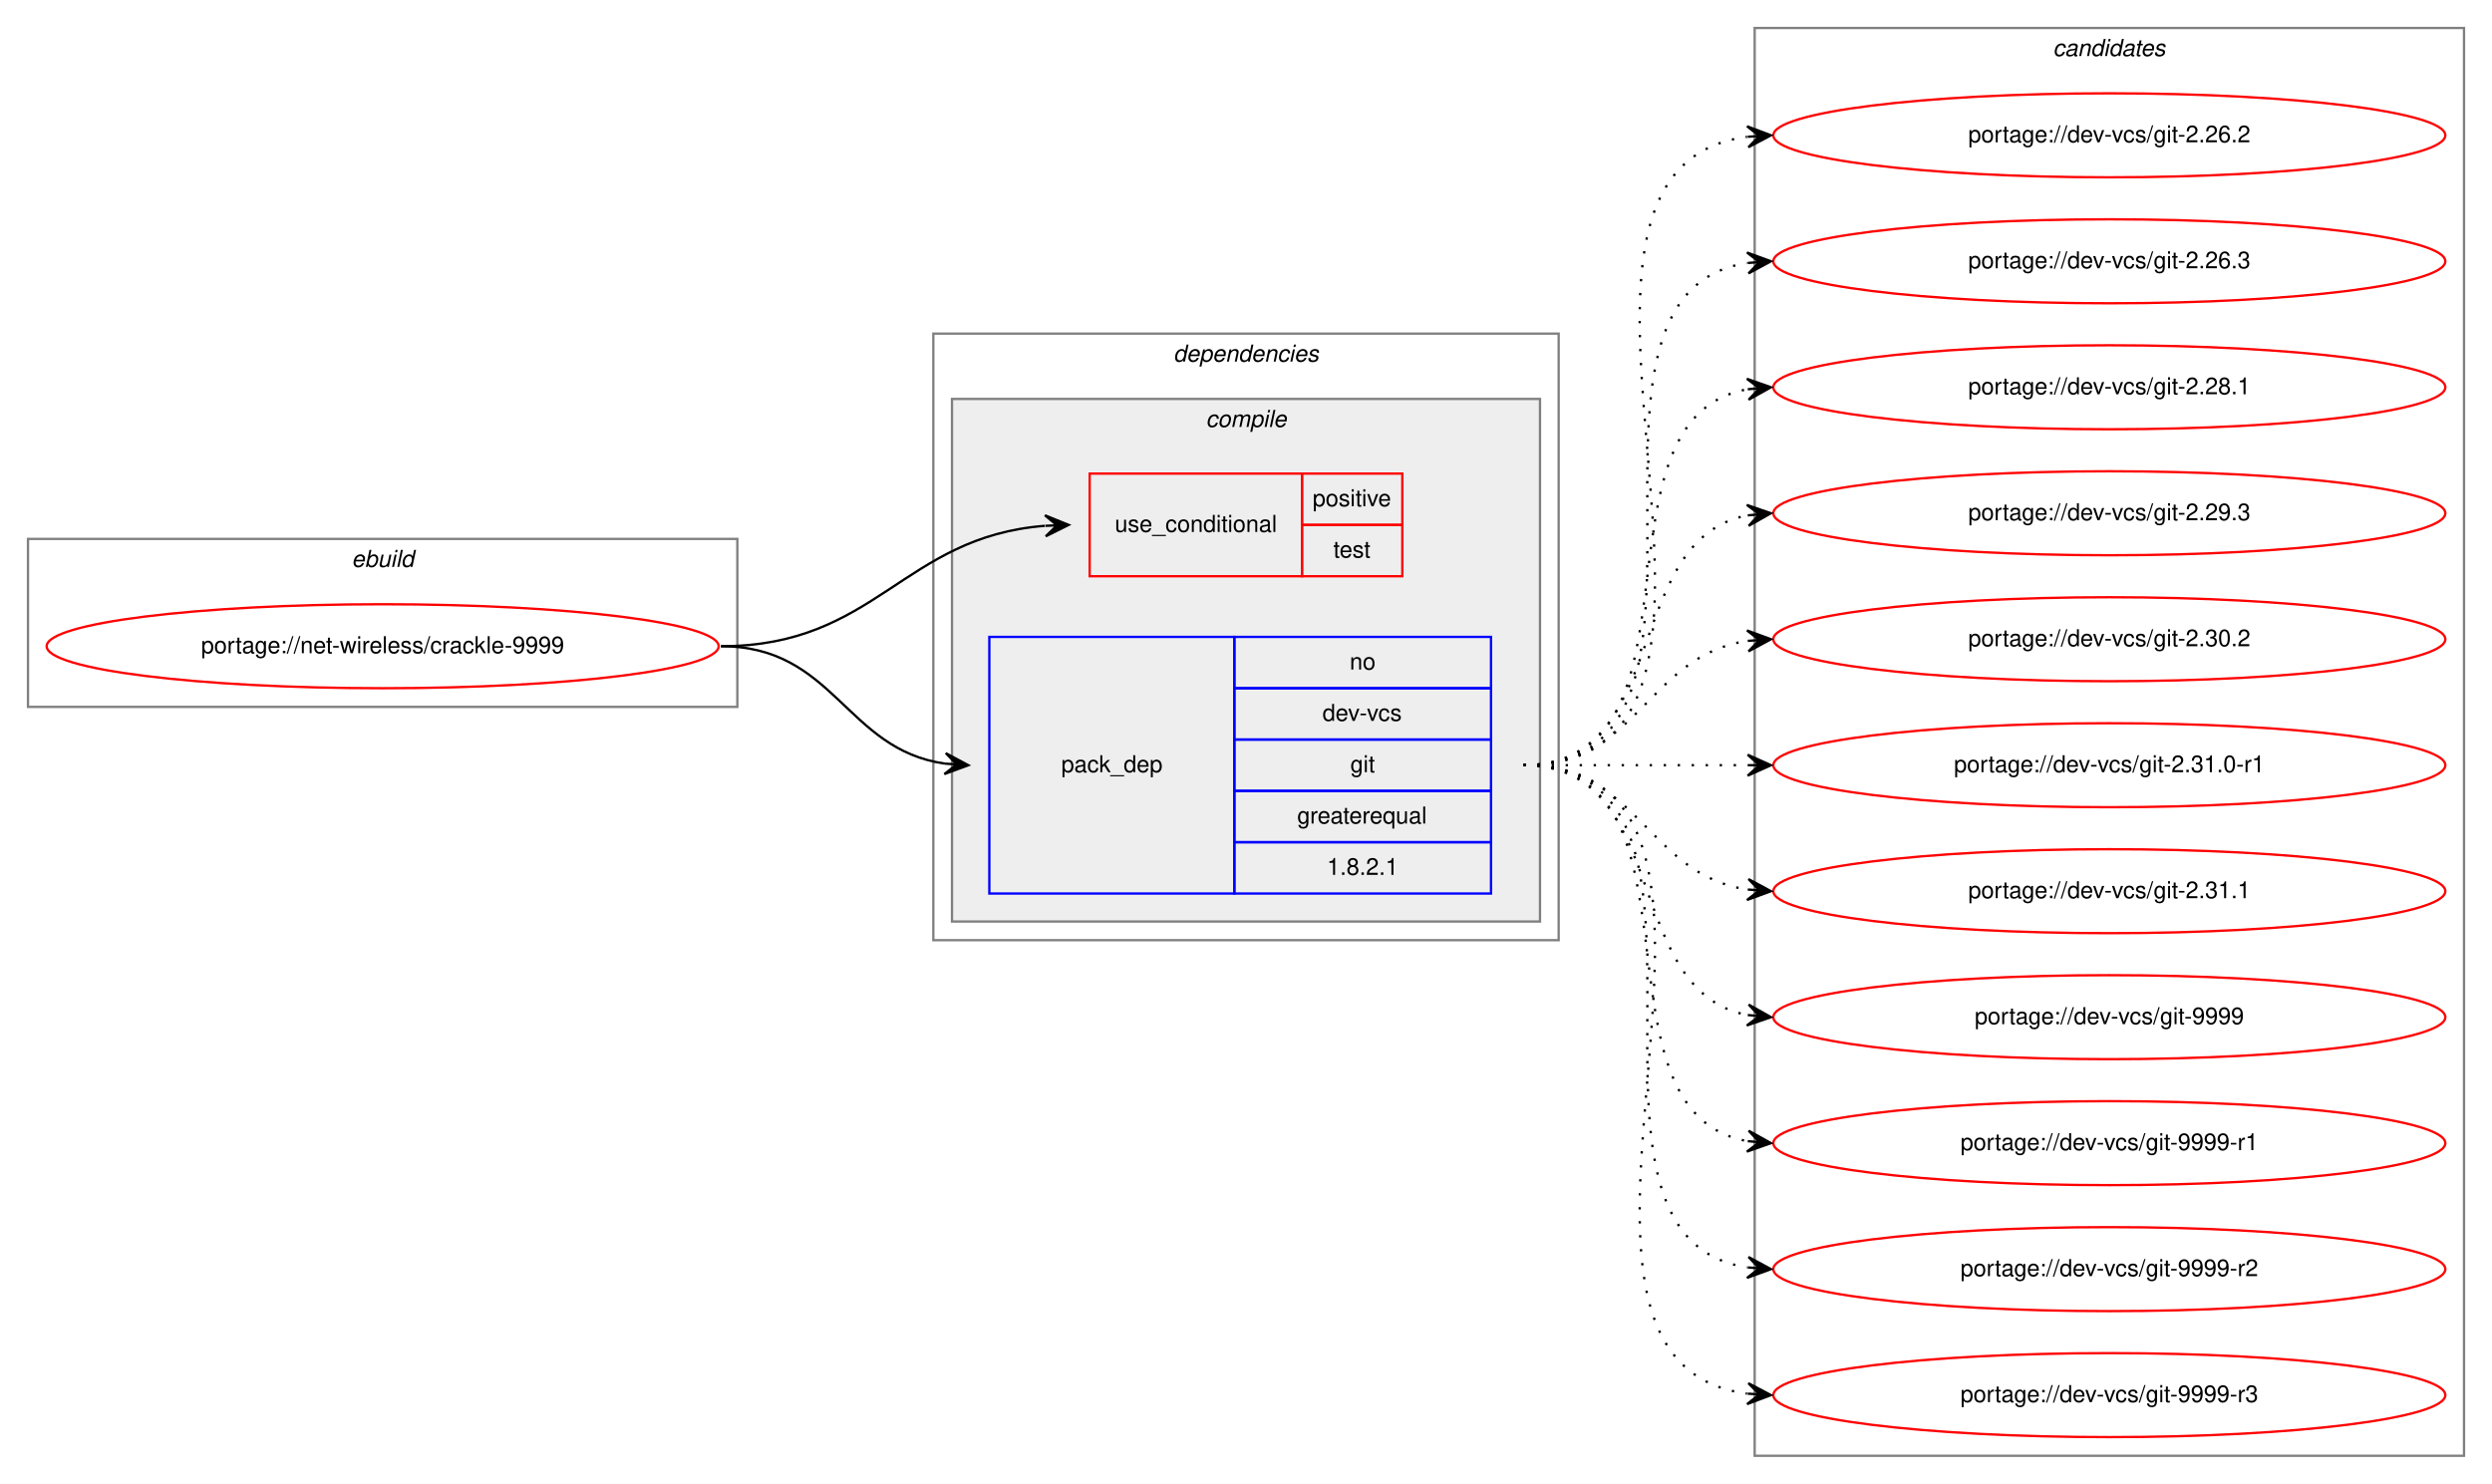
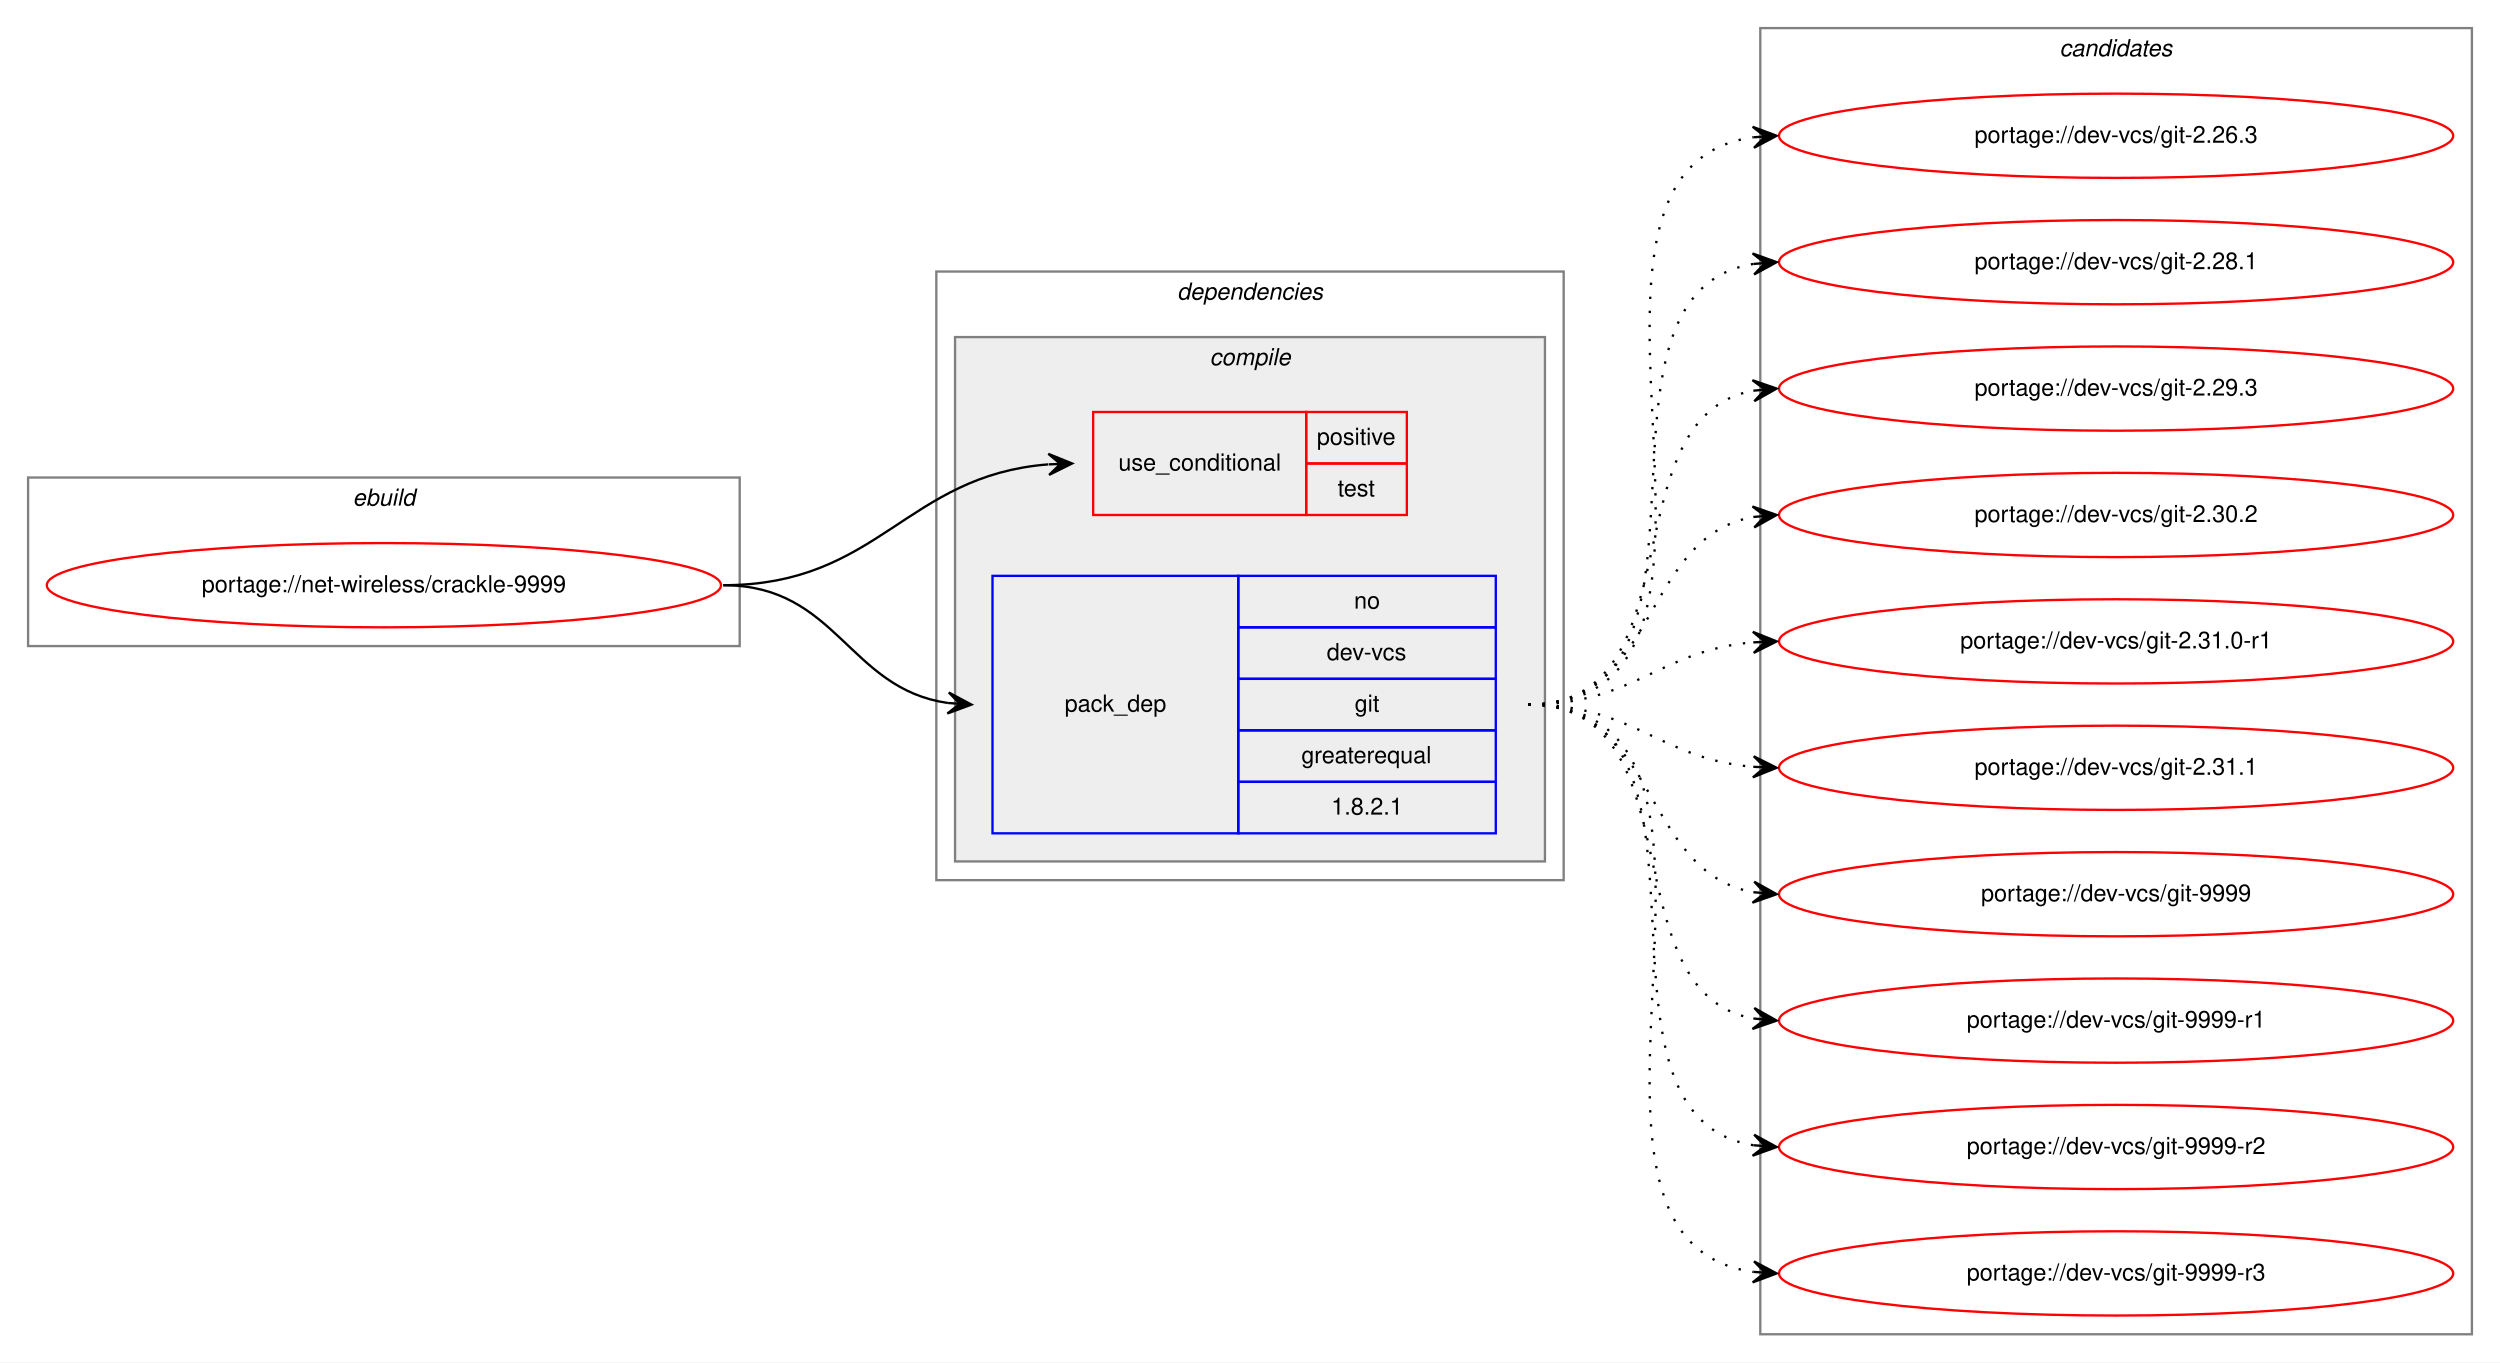
- <svg xmlns="http://www.w3.org/2000/svg" xmlns:xlink="http://www.w3.org/1999/xlink" width="1068pt" height="636pt" viewBox="0.00 0.00 1068.00 636.00">
-   <g id="graph0" class="graph" transform="scale(1 1) rotate(0) translate(4 632)">
-     <polygon fill="white" stroke="transparent" points="-4,4 -4,-632 1064,-632 1064,4 -4,4" />
+ <svg xmlns="http://www.w3.org/2000/svg" xmlns:xlink="http://www.w3.org/1999/xlink" width="1068pt" height="582pt" viewBox="0.00 0.00 1068.00 582.00">
+   <g id="graph0" class="graph" transform="scale(1 1) rotate(0) translate(4 578)">
+     <polygon fill="white" stroke="transparent" points="-4,4 -4,-578 1064,-578 1064,4 -4,4" />
    <g id="clust1" class="cluster">
-       <polygon fill="none" stroke="gray" points="8,-329 8,-401 312,-401 312,-329 8,-329" />
-       <text text-anchor="start" x="146.66" y="-389" font-family="Helvetica,sans-Serif" font-style="italic" font-size="10.00">ebuild</text>
+       <polygon fill="none" stroke="gray" points="8,-302 8,-374 312,-374 312,-302 8,-302" />
+       <text text-anchor="start" x="146.66" y="-362" font-family="Helvetica,sans-Serif" font-style="italic" font-size="10.00">ebuild</text>
    </g>
    <g id="clust2" class="cluster">
-       <polygon fill="none" stroke="gray" points="396,-229 396,-489 664,-489 664,-229 396,-229" />
-       <text text-anchor="start" x="498.88" y="-477" font-family="Helvetica,sans-Serif" font-style="italic" font-size="10.00">dependencies</text>
+       <polygon fill="none" stroke="gray" points="396,-202 396,-462 664,-462 664,-202 396,-202" />
+       <text text-anchor="start" x="498.88" y="-450" font-family="Helvetica,sans-Serif" font-style="italic" font-size="10.00">dependencies</text>
    </g>
    <g id="clust3" class="cluster">
-       <polygon fill="#eeeeee" stroke="gray" points="404,-237 404,-461 656,-461 656,-237 404,-237" />
-       <text text-anchor="start" x="512.78" y="-449" font-family="Helvetica,sans-Serif" font-style="italic" font-size="10.00">compile</text>
+       <polygon fill="#eeeeee" stroke="gray" points="404,-210 404,-434 656,-434 656,-210 404,-210" />
+       <text text-anchor="start" x="512.78" y="-422" font-family="Helvetica,sans-Serif" font-style="italic" font-size="10.00">compile</text>
    </g>
    <g id="clust8" class="cluster">
-       <polygon fill="none" stroke="gray" points="748,-8 748,-620 1052,-620 1052,-8 748,-8" />
-       <text text-anchor="start" x="875.82" y="-608" font-family="Helvetica,sans-Serif" font-style="italic" font-size="10.00">candidates</text>
+       <polygon fill="none" stroke="gray" points="748,-8 748,-566 1052,-566 1052,-8 748,-8" />
+       <text text-anchor="start" x="875.82" y="-554" font-family="Helvetica,sans-Serif" font-style="italic" font-size="10.00">candidates</text>
    </g>
    <g id="node1" class="node">
      <g id="a_node1">
        <a xlink:href="../net-wireless/crackle-9999.svg" xlink:title="portage://net-wireless/crackle-9999">
-           <ellipse fill="none" stroke="red" cx="160" cy="-355" rx="144" ry="18" />
-           <text text-anchor="middle" x="160" y="-352" font-family="Helvetica,sans-Serif" font-size="10.00">portage://net-wireless/crackle-9999</text>
+           <ellipse fill="none" stroke="red" cx="160" cy="-328" rx="144" ry="18" />
+           <text text-anchor="middle" x="160" y="-325" font-family="Helvetica,sans-Serif" font-size="10.00">portage://net-wireless/crackle-9999</text>
        </a>
      </g>
    </g>
    <g id="node2" class="node">
-       <polygon fill="none" stroke="red" points="463,-385 463,-429 554,-429 554,-385 463,-385" />
-       <text text-anchor="start" x="473.77" y="-404" font-family="Helvetica,sans-Serif" font-size="10.00">use_conditional</text>
-       <polygon fill="none" stroke="red" points="554,-407 554,-429 597,-429 597,-407 554,-407" />
-       <text text-anchor="start" x="558.55" y="-415" font-family="Helvetica,sans-Serif" font-size="10.00">positive</text>
-       <polygon fill="none" stroke="red" points="554,-385 554,-407 597,-407 597,-385 554,-385" />
-       <text text-anchor="start" x="567.44" y="-393" font-family="Helvetica,sans-Serif" font-size="10.00">test</text>
+       <polygon fill="none" stroke="red" points="463,-358 463,-402 554,-402 554,-358 463,-358" />
+       <text text-anchor="start" x="473.77" y="-377" font-family="Helvetica,sans-Serif" font-size="10.00">use_conditional</text>
+       <polygon fill="none" stroke="red" points="554,-380 554,-402 597,-402 597,-380 554,-380" />
+       <text text-anchor="start" x="558.55" y="-388" font-family="Helvetica,sans-Serif" font-size="10.00">positive</text>
+       <polygon fill="none" stroke="red" points="554,-358 554,-380 597,-380 597,-358 554,-358" />
+       <text text-anchor="start" x="567.44" y="-366" font-family="Helvetica,sans-Serif" font-size="10.00">test</text>
    </g>
    <g id="edge1" class="edge">
-       <path fill="none" stroke="black" d="M305,-355C371.58,-355 382.82,-401.85 443.77,-406.61" />
-       <polygon fill="black" stroke="black" points="454,-407 443.84,-411.12 449,-406.81 444.01,-406.62 444.01,-406.62 444.01,-406.62 449,-406.81 444.18,-402.12 454,-407 454,-407" />
+       <path fill="none" stroke="black" d="M305,-328C371.58,-328 382.82,-374.85 443.77,-379.61" />
+       <polygon fill="black" stroke="black" points="454,-380 443.84,-384.12 449,-379.81 444.01,-379.62 444.01,-379.62 444.01,-379.62 449,-379.81 444.18,-375.12 454,-380 454,-380" />
    </g>
    <g id="node3" class="node">
-       <polygon fill="none" stroke="blue" points="420,-249 420,-359 525,-359 525,-249 420,-249" />
-       <text text-anchor="start" x="450.82" y="-301" font-family="Helvetica,sans-Serif" font-size="10.00">pack_dep</text>
-       <polygon fill="none" stroke="blue" points="525,-337 525,-359 635,-359 635,-337 525,-337" />
-       <text text-anchor="start" x="574.44" y="-345" font-family="Helvetica,sans-Serif" font-size="10.00">no</text>
-       <polygon fill="none" stroke="blue" points="525,-315 525,-337 635,-337 635,-315 525,-315" />
-       <text text-anchor="start" x="562.78" y="-323" font-family="Helvetica,sans-Serif" font-size="10.00">dev-vcs</text>
-       <polygon fill="none" stroke="blue" points="525,-293 525,-315 635,-315 635,-293 525,-293" />
-       <text text-anchor="start" x="574.72" y="-301" font-family="Helvetica,sans-Serif" font-size="10.00">git</text>
-       <polygon fill="none" stroke="blue" points="525,-271 525,-293 635,-293 635,-271 525,-271" />
-       <text text-anchor="start" x="551.94" y="-279" font-family="Helvetica,sans-Serif" font-size="10.00">greaterequal</text>
-       <polygon fill="none" stroke="blue" points="525,-249 525,-271 635,-271 635,-249 525,-249" />
-       <text text-anchor="start" x="564.71" y="-257" font-family="Helvetica,sans-Serif" font-size="10.00">1.8.2.1</text>
+       <polygon fill="none" stroke="blue" points="420,-222 420,-332 525,-332 525,-222 420,-222" />
+       <text text-anchor="start" x="450.82" y="-274" font-family="Helvetica,sans-Serif" font-size="10.00">pack_dep</text>
+       <polygon fill="none" stroke="blue" points="525,-310 525,-332 635,-332 635,-310 525,-310" />
+       <text text-anchor="start" x="574.44" y="-318" font-family="Helvetica,sans-Serif" font-size="10.00">no</text>
+       <polygon fill="none" stroke="blue" points="525,-288 525,-310 635,-310 635,-288 525,-288" />
+       <text text-anchor="start" x="562.78" y="-296" font-family="Helvetica,sans-Serif" font-size="10.00">dev-vcs</text>
+       <polygon fill="none" stroke="blue" points="525,-266 525,-288 635,-288 635,-266 525,-266" />
+       <text text-anchor="start" x="574.72" y="-274" font-family="Helvetica,sans-Serif" font-size="10.00">git</text>
+       <polygon fill="none" stroke="blue" points="525,-244 525,-266 635,-266 635,-244 525,-244" />
+       <text text-anchor="start" x="551.94" y="-252" font-family="Helvetica,sans-Serif" font-size="10.00">greaterequal</text>
+       <polygon fill="none" stroke="blue" points="525,-222 525,-244 635,-244 635,-222 525,-222" />
+       <text text-anchor="start" x="564.71" y="-230" font-family="Helvetica,sans-Serif" font-size="10.00">1.8.2.1</text>
    </g>
    <g id="edge2" class="edge">
-       <path fill="none" stroke="black" d="M305,-355C353.71,-355 358.29,-310.73 400.96,-304.68" />
-       <polygon fill="black" stroke="black" points="411,-304 401.33,-309.17 406.01,-304.34 401.02,-304.68 401.02,-304.68 401.02,-304.68 406.01,-304.34 400.72,-300.19 411,-304 411,-304" />
+       <path fill="none" stroke="black" d="M305,-328C353.71,-328 358.29,-283.73 400.96,-277.68" />
+       <polygon fill="black" stroke="black" points="411,-277 401.33,-282.17 406.01,-277.34 401.02,-277.68 401.02,-277.68 401.02,-277.68 406.01,-277.34 400.72,-273.19 411,-277 411,-277" />
    </g>
    <g id="node4" class="node">
      <g id="a_node4">
-         <a xlink:href="../dev-vcs/git-2.26.2.svg" xlink:title="portage://dev-vcs/git-2.26.2">
-           <ellipse fill="none" stroke="red" cx="900" cy="-574" rx="144" ry="18" />
-           <text text-anchor="middle" x="900" y="-571" font-family="Helvetica,sans-Serif" font-size="10.00">portage://dev-vcs/git-2.26.2</text>
-         </a>
-       </g>
-     </g>
-     <g id="edge3" class="edge">
-       <path fill="none" stroke="black" stroke-dasharray="1,5" d="M649,-304C774.27,-304 634.46,-558.92 744.71,-573.36" />
-       <polygon fill="black" stroke="black" points="755,-574 744.74,-577.87 750.01,-573.69 745.02,-573.38 745.02,-573.38 745.02,-573.38 750.01,-573.69 745.3,-568.89 755,-574 755,-574" />
-     </g>
-     <g id="node5" class="node">
-       <g id="a_node5">
        <a xlink:href="../dev-vcs/git-2.26.3.svg" xlink:title="portage://dev-vcs/git-2.26.3">
          <ellipse fill="none" stroke="red" cx="900" cy="-520" rx="144" ry="18" />
          <text text-anchor="middle" x="900" y="-517" font-family="Helvetica,sans-Serif" font-size="10.00">portage://dev-vcs/git-2.26.3</text>
        </a>
      </g>
    </g>
-     <g id="edge4" class="edge">
-       <path fill="none" stroke="black" stroke-dasharray="1,5" d="M649,-304C752.28,-304 655.19,-505.49 744.77,-519.26" />
-       <polygon fill="black" stroke="black" points="755,-520 744.7,-523.77 750.01,-519.64 745.03,-519.28 745.03,-519.28 745.03,-519.28 750.01,-519.64 745.35,-514.79 755,-520 755,-520" />
+     <g id="edge3" class="edge">
+       <path fill="none" stroke="black" stroke-dasharray="1,5" d="M649,-277C763.26,-277 644.8,-505.51 744.97,-519.35" />
+       <polygon fill="black" stroke="black" points="755,-520 744.73,-523.84 750.01,-519.67 745.02,-519.35 745.02,-519.35 745.02,-519.35 750.01,-519.67 745.31,-514.86 755,-520 755,-520" />
    </g>
-     <g id="node6" class="node">
-       <g id="a_node6">
+     <g id="node5" class="node">
+       <g id="a_node5">
        <a xlink:href="../dev-vcs/git-2.28.1.svg" xlink:title="portage://dev-vcs/git-2.28.1">
          <ellipse fill="none" stroke="red" cx="900" cy="-466" rx="144" ry="18" />
          <text text-anchor="middle" x="900" y="-463" font-family="Helvetica,sans-Serif" font-size="10.00">portage://dev-vcs/git-2.28.1</text>
        </a>
      </g>
    </g>
-     <g id="edge5" class="edge">
-       <path fill="none" stroke="black" stroke-dasharray="1,5" d="M649,-304C731.35,-304 674.36,-452.38 744.73,-465.13" />
-       <polygon fill="black" stroke="black" points="755,-466 744.66,-469.64 750.02,-465.58 745.04,-465.15 745.04,-465.15 745.04,-465.15 750.02,-465.58 745.42,-460.67 755,-466 755,-466" />
+     <g id="edge4" class="edge">
+       <path fill="none" stroke="black" stroke-dasharray="1,5" d="M649,-277C741.74,-277 664.87,-452.23 745.02,-465.24" />
+       <polygon fill="black" stroke="black" points="755,-466 744.69,-469.73 750.01,-465.62 745.03,-465.24 745.03,-465.24 745.03,-465.24 750.01,-465.62 745.37,-460.75 755,-466 755,-466" />
    </g>
-     <g id="node7" class="node">
-       <g id="a_node7">
+     <g id="node6" class="node">
+       <g id="a_node6">
        <a xlink:href="../dev-vcs/git-2.29.3.svg" xlink:title="portage://dev-vcs/git-2.29.3">
          <ellipse fill="none" stroke="red" cx="900" cy="-412" rx="144" ry="18" />
          <text text-anchor="middle" x="900" y="-409" font-family="Helvetica,sans-Serif" font-size="10.00">portage://dev-vcs/git-2.29.3</text>
        </a>
      </g>
    </g>
-     <g id="edge6" class="edge">
-       <path fill="none" stroke="black" stroke-dasharray="1,5" d="M649,-304C712.58,-304 690.58,-400.51 744.79,-411.07" />
-       <polygon fill="black" stroke="black" points="755,-412 744.63,-415.57 750.02,-411.54 745.04,-411.09 745.04,-411.09 745.04,-411.09 750.02,-411.54 745.45,-406.61 755,-412 755,-412" />
+     <g id="edge5" class="edge">
+       <path fill="none" stroke="black" stroke-dasharray="1,5" d="M649,-277C721.56,-277 682.97,-399.14 744.68,-411.07" />
+       <polygon fill="black" stroke="black" points="755,-412 744.64,-415.58 750.02,-411.55 745.04,-411.1 745.04,-411.1 745.04,-411.1 750.02,-411.55 745.45,-406.62 755,-412 755,-412" />
    </g>
-     <g id="node8" class="node">
-       <g id="a_node8">
+     <g id="node7" class="node">
+       <g id="a_node7">
        <a xlink:href="../dev-vcs/git-2.30.2.svg" xlink:title="portage://dev-vcs/git-2.30.2">
          <ellipse fill="none" stroke="red" cx="900" cy="-358" rx="144" ry="18" />
          <text text-anchor="middle" x="900" y="-355" font-family="Helvetica,sans-Serif" font-size="10.00">portage://dev-vcs/git-2.30.2</text>
        </a>
      </g>
    </g>
-     <g id="edge7" class="edge">
-       <path fill="none" stroke="black" stroke-dasharray="1,5" d="M649,-304C698.26,-304 701.85,-350.87 744.86,-357.28" />
-       <polygon fill="black" stroke="black" points="755,-358 744.71,-361.78 750.01,-357.64 745.03,-357.29 745.03,-357.29 745.03,-357.29 750.01,-357.64 745.35,-352.8 755,-358 755,-358" />
+     <g id="edge6" class="edge">
+       <path fill="none" stroke="black" stroke-dasharray="1,5" d="M649,-277C704.7,-277 696.97,-348.49 744.99,-357.15" />
+       <polygon fill="black" stroke="black" points="755,-358 744.65,-361.63 750.02,-357.57 745.04,-357.15 745.04,-357.15 745.04,-357.15 750.02,-357.57 745.42,-352.67 755,-358 755,-358" />
    </g>
-     <g id="node9" class="node">
-       <g id="a_node9">
+     <g id="node8" class="node">
+       <g id="a_node8">
        <a xlink:href="../dev-vcs/git-2.31.0-r1.svg" xlink:title="portage://dev-vcs/git-2.31.0-r1">
          <ellipse fill="none" stroke="red" cx="900" cy="-304" rx="144" ry="18" />
          <text text-anchor="middle" x="900" y="-301" font-family="Helvetica,sans-Serif" font-size="10.00">portage://dev-vcs/git-2.31.0-r1</text>
        </a>
      </g>
    </g>
-     <g id="edge8" class="edge">
-       <path fill="none" stroke="black" stroke-dasharray="1,5" d="M649,-304C692.43,-304 705.83,-304 744.57,-304" />
-       <polygon fill="black" stroke="black" points="755,-304 745,-308.5 750,-304 745,-304 745,-304 745,-304 750,-304 745,-299.5 755,-304 755,-304" />
+     <g id="edge7" class="edge">
+       <path fill="none" stroke="black" stroke-dasharray="1,5" d="M649,-277C694.01,-277 704.86,-300.14 744.8,-303.58" />
+       <polygon fill="black" stroke="black" points="755,-304 744.82,-308.08 750,-303.79 745.01,-303.58 745.01,-303.58 745.01,-303.58 750,-303.79 745.2,-299.09 755,-304 755,-304" />
    </g>
-     <g id="node10" class="node">
-       <g id="a_node10">
+     <g id="node9" class="node">
+       <g id="a_node9">
        <a xlink:href="../dev-vcs/git-2.31.1.svg" xlink:title="portage://dev-vcs/git-2.31.1">
          <ellipse fill="none" stroke="red" cx="900" cy="-250" rx="144" ry="18" />
          <text text-anchor="middle" x="900" y="-247" font-family="Helvetica,sans-Serif" font-size="10.00">portage://dev-vcs/git-2.31.1</text>
        </a>
      </g>
    </g>
-     <g id="edge9" class="edge">
-       <path fill="none" stroke="black" stroke-dasharray="1,5" d="M649,-304C698.26,-304 701.85,-257.13 744.86,-250.72" />
-       <polygon fill="black" stroke="black" points="755,-250 745.35,-255.2 750.01,-250.36 745.03,-250.71 745.03,-250.71 745.03,-250.71 750.01,-250.36 744.71,-246.22 755,-250 755,-250" />
+     <g id="edge8" class="edge">
+       <path fill="none" stroke="black" stroke-dasharray="1,5" d="M649,-277C694.01,-277 704.86,-253.86 744.8,-250.42" />
+       <polygon fill="black" stroke="black" points="755,-250 745.2,-254.91 750,-250.21 745.01,-250.42 745.01,-250.42 745.01,-250.42 750,-250.21 744.82,-245.92 755,-250 755,-250" />
    </g>
-     <g id="node11" class="node">
-       <g id="a_node11">
+     <g id="node10" class="node">
+       <g id="a_node10">
        <a xlink:href="../dev-vcs/git-9999.svg" xlink:title="portage://dev-vcs/git-9999">
          <ellipse fill="none" stroke="red" cx="900" cy="-196" rx="144" ry="18" />
          <text text-anchor="middle" x="900" y="-193" font-family="Helvetica,sans-Serif" font-size="10.00">portage://dev-vcs/git-9999</text>
        </a>
      </g>
    </g>
-     <g id="edge10" class="edge">
-       <path fill="none" stroke="black" stroke-dasharray="1,5" d="M649,-304C712.58,-304 690.58,-207.49 744.79,-196.93" />
-       <polygon fill="black" stroke="black" points="755,-196 745.45,-201.39 750.02,-196.46 745.04,-196.91 745.04,-196.91 745.04,-196.91 750.02,-196.46 744.63,-192.43 755,-196 755,-196" />
+     <g id="edge9" class="edge">
+       <path fill="none" stroke="black" stroke-dasharray="1,5" d="M649,-277C704.7,-277 696.97,-205.51 744.99,-196.85" />
+       <polygon fill="black" stroke="black" points="755,-196 745.42,-201.33 750.02,-196.43 745.04,-196.85 745.04,-196.85 745.04,-196.85 750.02,-196.43 744.65,-192.37 755,-196 755,-196" />
    </g>
-     <g id="node12" class="node">
-       <g id="a_node12">
+     <g id="node11" class="node">
+       <g id="a_node11">
        <a xlink:href="../dev-vcs/git-9999-r1.svg" xlink:title="portage://dev-vcs/git-9999-r1">
          <ellipse fill="none" stroke="red" cx="900" cy="-142" rx="144" ry="18" />
          <text text-anchor="middle" x="900" y="-139" font-family="Helvetica,sans-Serif" font-size="10.00">portage://dev-vcs/git-9999-r1</text>
        </a>
      </g>
    </g>
-     <g id="edge11" class="edge">
-       <path fill="none" stroke="black" stroke-dasharray="1,5" d="M649,-304C731.35,-304 674.36,-155.62 744.73,-142.87" />
-       <polygon fill="black" stroke="black" points="755,-142 745.42,-147.33 750.02,-142.42 745.04,-142.85 745.04,-142.85 745.04,-142.85 750.02,-142.42 744.66,-138.36 755,-142 755,-142" />
+     <g id="edge10" class="edge">
+       <path fill="none" stroke="black" stroke-dasharray="1,5" d="M649,-277C721.56,-277 682.97,-154.86 744.68,-142.93" />
+       <polygon fill="black" stroke="black" points="755,-142 745.45,-147.38 750.02,-142.45 745.04,-142.9 745.04,-142.9 745.04,-142.9 750.02,-142.45 744.64,-138.42 755,-142 755,-142" />
    </g>
-     <g id="node13" class="node">
-       <g id="a_node13">
+     <g id="node12" class="node">
+       <g id="a_node12">
        <a xlink:href="../dev-vcs/git-9999-r2.svg" xlink:title="portage://dev-vcs/git-9999-r2">
          <ellipse fill="none" stroke="red" cx="900" cy="-88" rx="144" ry="18" />
          <text text-anchor="middle" x="900" y="-85" font-family="Helvetica,sans-Serif" font-size="10.00">portage://dev-vcs/git-9999-r2</text>
        </a>
      </g>
    </g>
-     <g id="edge12" class="edge">
-       <path fill="none" stroke="black" stroke-dasharray="1,5" d="M649,-304C752.28,-304 655.19,-102.51 744.77,-88.74" />
-       <polygon fill="black" stroke="black" points="755,-88 745.35,-93.21 750.01,-88.36 745.03,-88.72 745.03,-88.72 745.03,-88.72 750.01,-88.36 744.7,-84.23 755,-88 755,-88" />
+     <g id="edge11" class="edge">
+       <path fill="none" stroke="black" stroke-dasharray="1,5" d="M649,-277C741.74,-277 664.87,-101.77 745.02,-88.76" />
+       <polygon fill="black" stroke="black" points="755,-88 745.37,-93.25 750.01,-88.38 745.03,-88.76 745.03,-88.76 745.03,-88.76 750.01,-88.38 744.69,-84.27 755,-88 755,-88" />
    </g>
-     <g id="node14" class="node">
-       <g id="a_node14">
+     <g id="node13" class="node">
+       <g id="a_node13">
        <a xlink:href="../dev-vcs/git-9999-r3.svg" xlink:title="portage://dev-vcs/git-9999-r3">
          <ellipse fill="none" stroke="red" cx="900" cy="-34" rx="144" ry="18" />
          <text text-anchor="middle" x="900" y="-31" font-family="Helvetica,sans-Serif" font-size="10.00">portage://dev-vcs/git-9999-r3</text>
        </a>
      </g>
    </g>
-     <g id="edge13" class="edge">
-       <path fill="none" stroke="black" stroke-dasharray="1,5" d="M649,-304C774.27,-304 634.46,-49.08 744.71,-34.64" />
-       <polygon fill="black" stroke="black" points="755,-34 745.3,-39.11 750.01,-34.31 745.02,-34.62 745.02,-34.62 745.02,-34.62 750.01,-34.31 744.74,-30.13 755,-34 755,-34" />
+     <g id="edge12" class="edge">
+       <path fill="none" stroke="black" stroke-dasharray="1,5" d="M649,-277C763.26,-277 644.8,-48.49 744.97,-34.65" />
+       <polygon fill="black" stroke="black" points="755,-34 745.31,-39.14 750.01,-34.33 745.02,-34.65 745.02,-34.65 745.02,-34.65 750.01,-34.33 744.73,-30.16 755,-34 755,-34" />
    </g>
  </g>
</svg>
